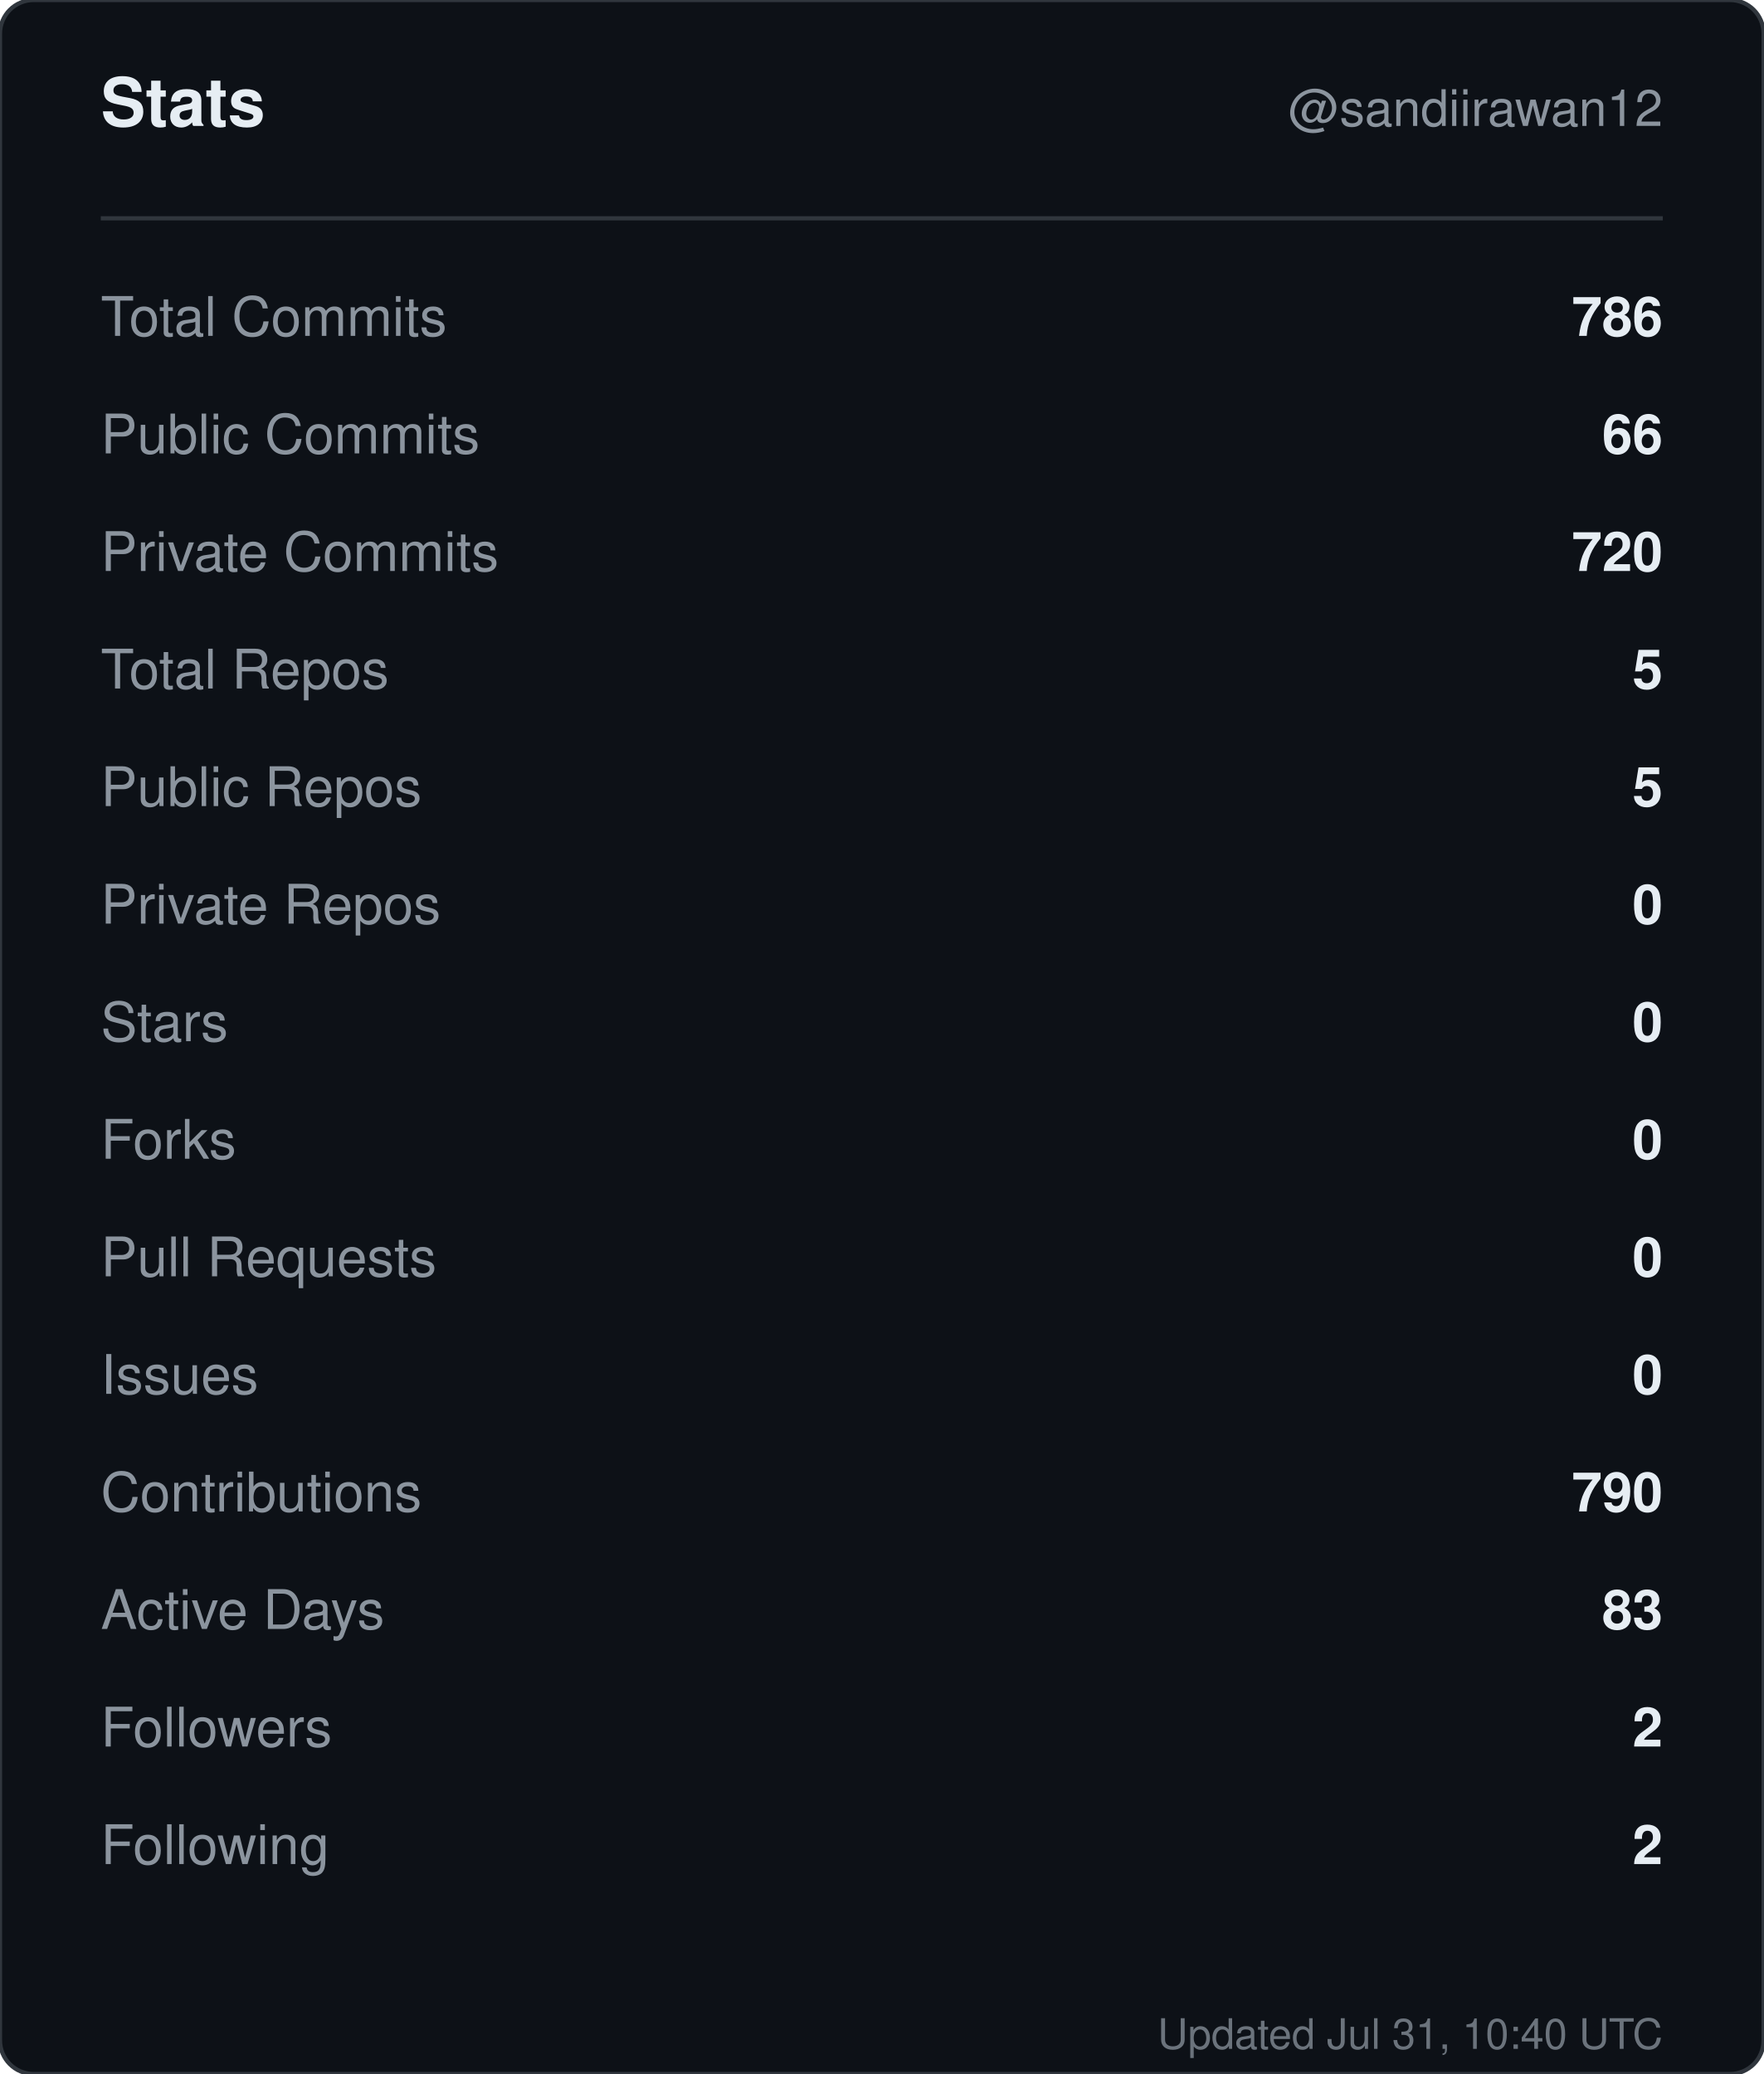
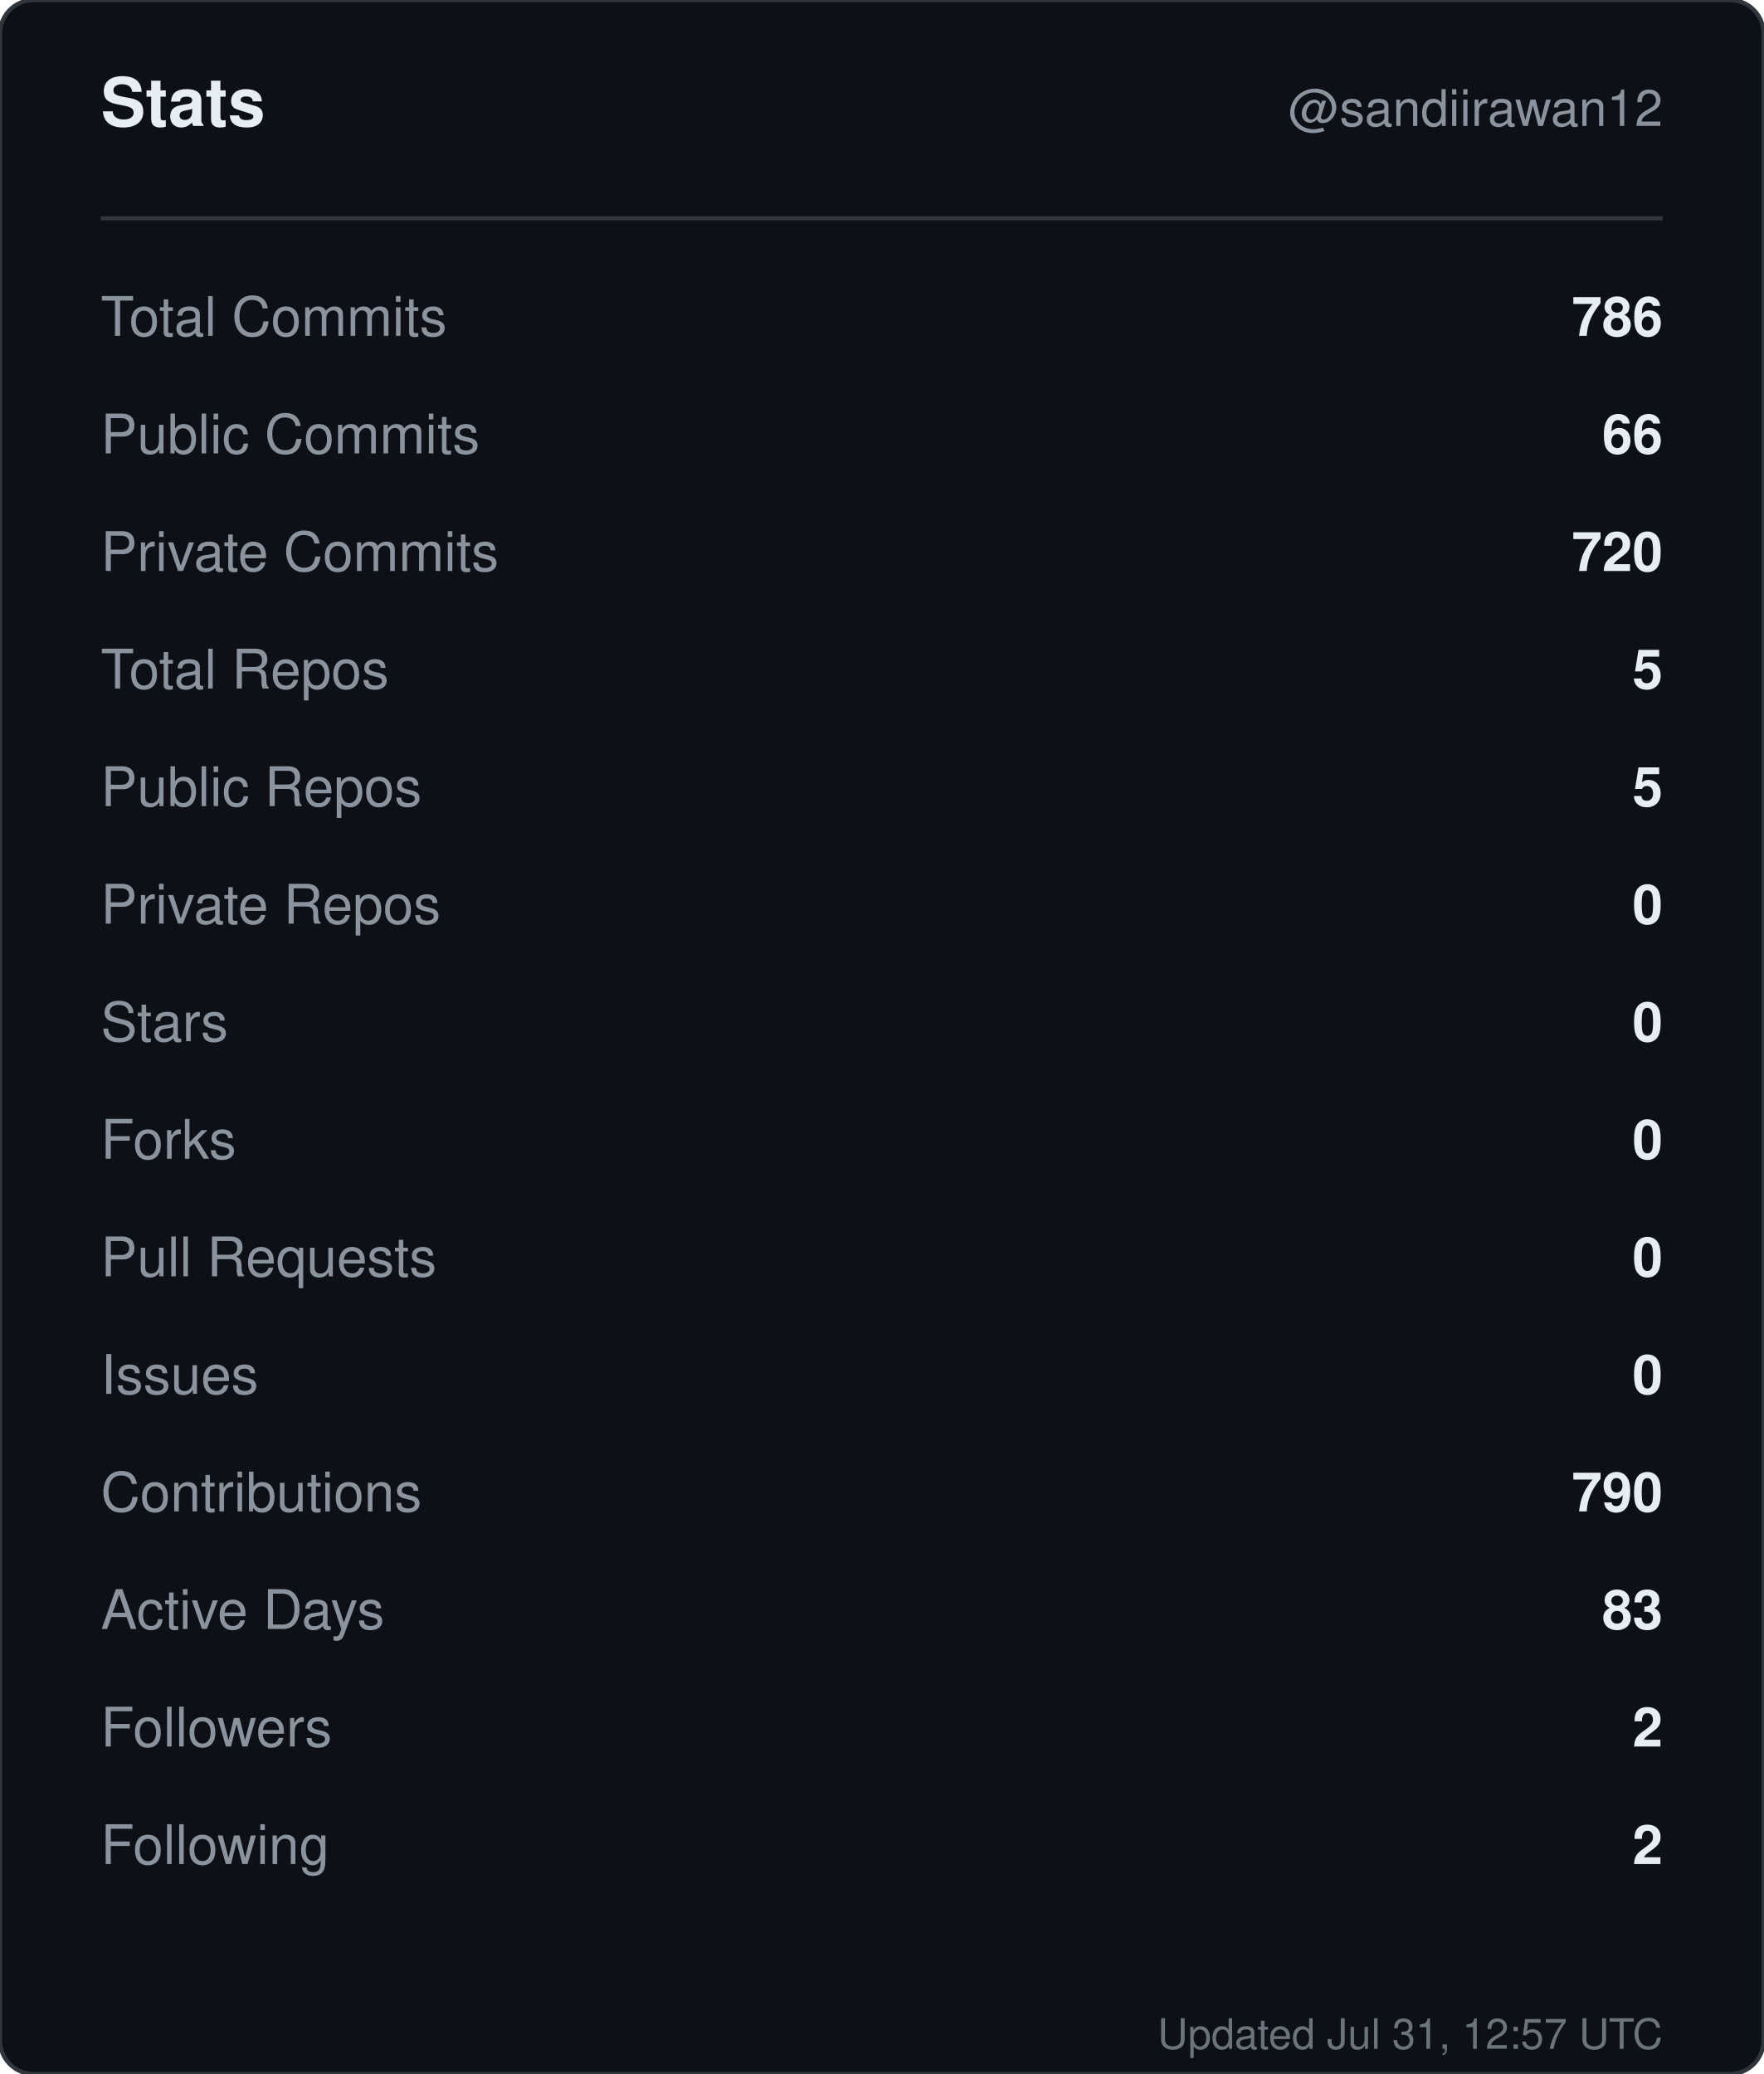
<svg xmlns="http://www.w3.org/2000/svg" width="420" height="494" viewBox="0 0 420 494" role="img" aria-label="Stats for sandiirawan12">
  <rect width="420" height="494" rx="8" fill="#0d1117" stroke="#30363d" />
  <g font-family="-apple-system, BlinkMacSystemFont, Segoe UI, Helvetica, Arial, sans-serif">
    <text x="24" y="30" fill="#e6edf3" font-size="16" font-weight="700">Stats</text>
    <text x="396" y="30" fill="#8b949e" font-size="12" text-anchor="end">@sandiirawan12</text>
    <line x1="24" y1="52" x2="396" y2="52" stroke="#30363d" />
    <text x="24" y="80" fill="#8b949e" font-size="13">Total Commits</text>
    <text x="396" y="80" fill="#e6edf3" font-size="13" font-weight="600" text-anchor="end">786</text>
    <text x="24" y="108" fill="#8b949e" font-size="13">Public Commits</text>
    <text x="396" y="108" fill="#e6edf3" font-size="13" font-weight="600" text-anchor="end">66</text>
    <text x="24" y="136" fill="#8b949e" font-size="13">Private Commits</text>
    <text x="396" y="136" fill="#e6edf3" font-size="13" font-weight="600" text-anchor="end">720</text>
    <text x="24" y="164" fill="#8b949e" font-size="13">Total Repos</text>
    <text x="396" y="164" fill="#e6edf3" font-size="13" font-weight="600" text-anchor="end">5</text>
    <text x="24" y="192" fill="#8b949e" font-size="13">Public Repos</text>
    <text x="396" y="192" fill="#e6edf3" font-size="13" font-weight="600" text-anchor="end">5</text>
    <text x="24" y="220" fill="#8b949e" font-size="13">Private Repos</text>
    <text x="396" y="220" fill="#e6edf3" font-size="13" font-weight="600" text-anchor="end">0</text>
    <text x="24" y="248" fill="#8b949e" font-size="13">Stars</text>
    <text x="396" y="248" fill="#e6edf3" font-size="13" font-weight="600" text-anchor="end">0</text>
    <text x="24" y="276" fill="#8b949e" font-size="13">Forks</text>
    <text x="396" y="276" fill="#e6edf3" font-size="13" font-weight="600" text-anchor="end">0</text>
    <text x="24" y="304" fill="#8b949e" font-size="13">Pull Requests</text>
    <text x="396" y="304" fill="#e6edf3" font-size="13" font-weight="600" text-anchor="end">0</text>
    <text x="24" y="332" fill="#8b949e" font-size="13">Issues</text>
    <text x="396" y="332" fill="#e6edf3" font-size="13" font-weight="600" text-anchor="end">0</text>
    <text x="24" y="360" fill="#8b949e" font-size="13">Contributions</text>
    <text x="396" y="360" fill="#e6edf3" font-size="13" font-weight="600" text-anchor="end">790</text>
    <text x="24" y="388" fill="#8b949e" font-size="13">Active Days</text>
    <text x="396" y="388" fill="#e6edf3" font-size="13" font-weight="600" text-anchor="end">83</text>
    <text x="24" y="416" fill="#8b949e" font-size="13">Followers</text>
    <text x="396" y="416" fill="#e6edf3" font-size="13" font-weight="600" text-anchor="end">2</text>
    <text x="24" y="444" fill="#8b949e" font-size="13">Following</text>
    <text x="396" y="444" fill="#e6edf3" font-size="13" font-weight="600" text-anchor="end">2</text>
-     <text x="396" y="488" fill="#8b949e" font-size="10" text-anchor="end" opacity="0.75">Updated Jul 31, 10:40 UTC</text>
+     <text x="396" y="488" fill="#8b949e" font-size="10" text-anchor="end" opacity="0.75">Updated Jul 31, 12:57 UTC</text>
  </g>
</svg>
